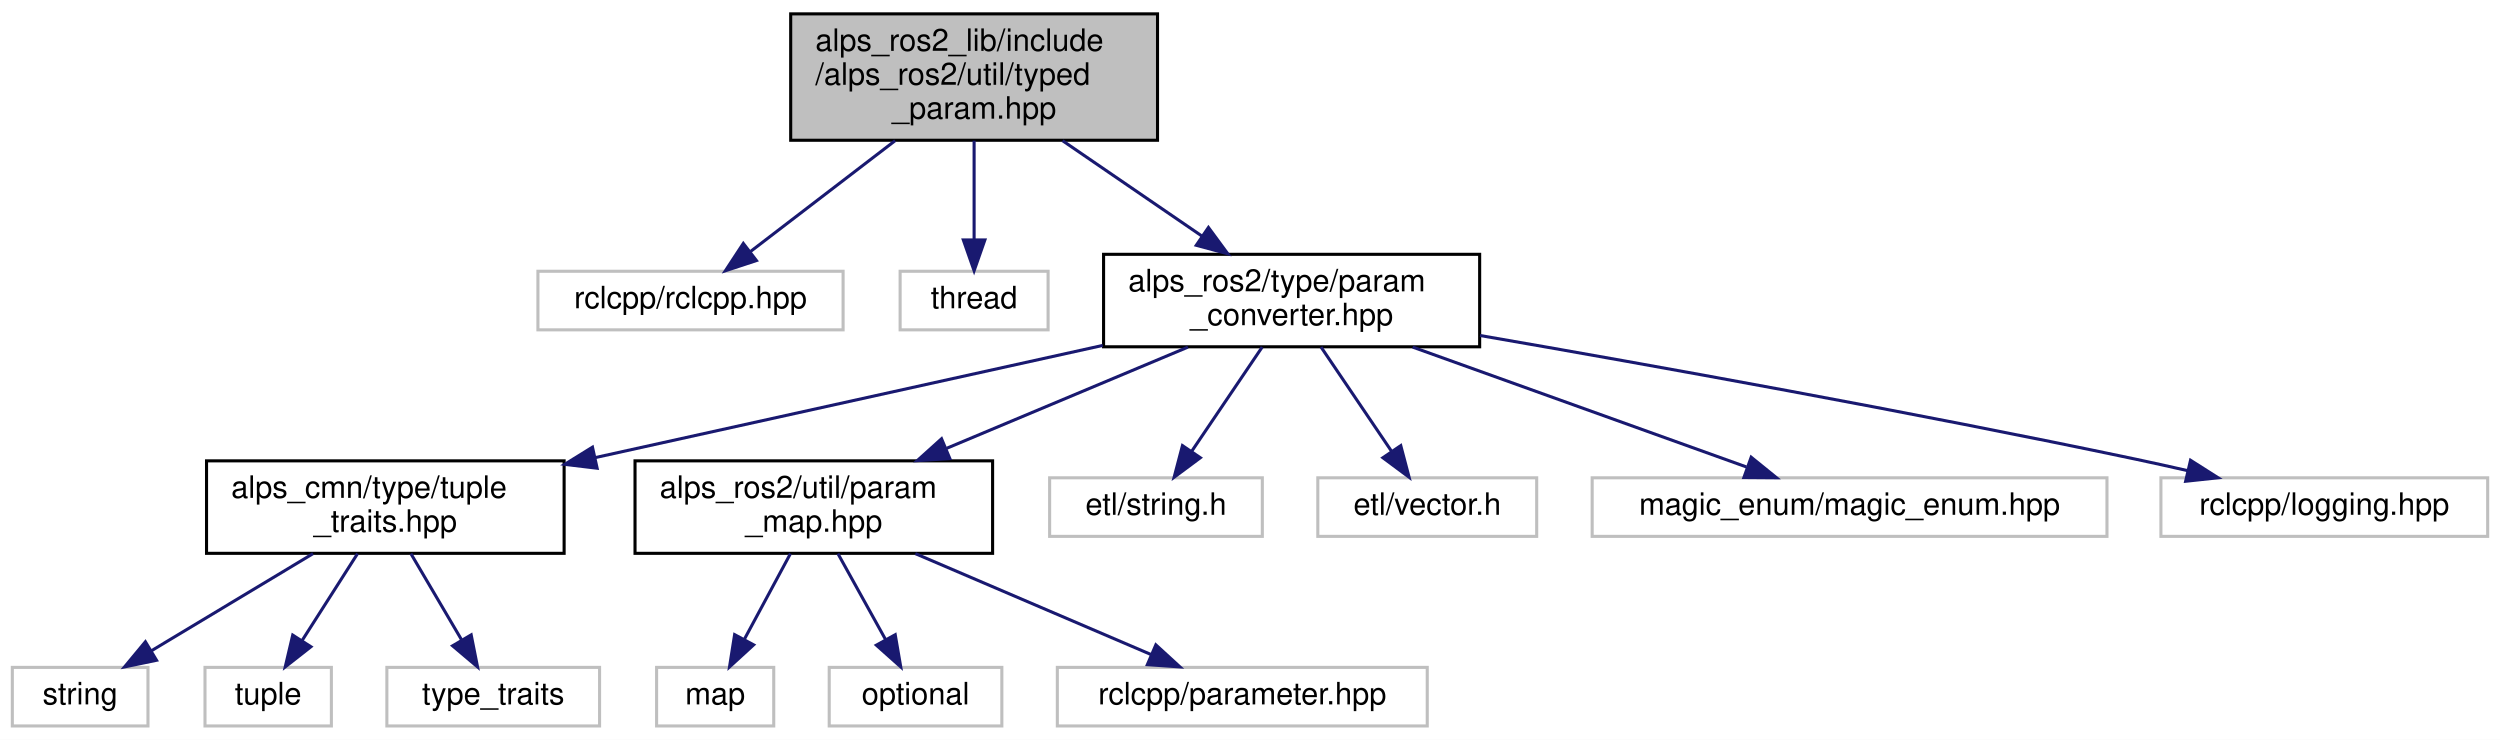
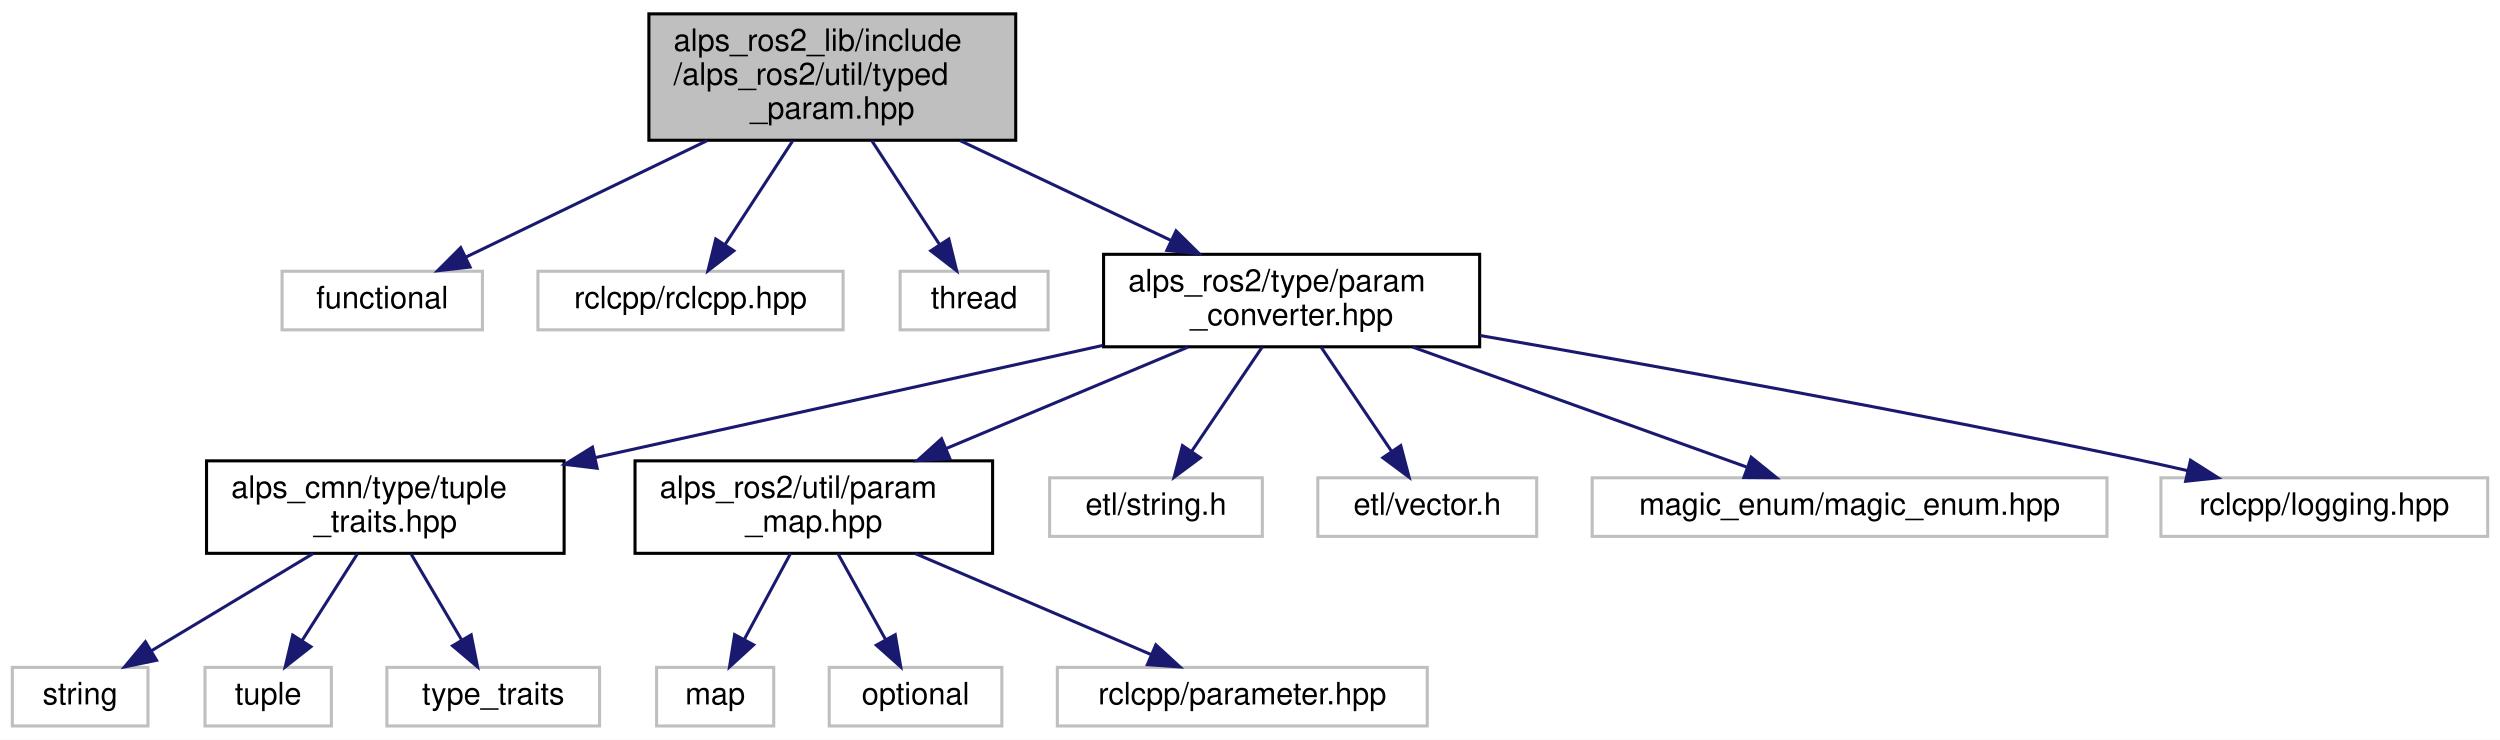
<svg xmlns="http://www.w3.org/2000/svg" xmlns:xlink="http://www.w3.org/1999/xlink" width="811pt" height="240pt" viewBox="0.00 0.00 811.00 240.00">
  <g id="graph0" class="graph" transform="scale(1 1) rotate(0) translate(4 236)">
    <polygon fill="white" stroke="transparent" points="-4,4 -4,-236 807,-236 807,4 -4,4" />
    <g id="node1" class="node">
      <g id="a_node1">
        <a xlink:title="ROS2 Parameterを色んな型で扱うためのライブラリ">
-           <polygon fill="#bfbfbf" stroke="black" points="252.5,-190.5 252.5,-231.5 371.5,-231.5 371.5,-190.5 252.5,-190.5" />
-           <text text-anchor="start" x="260.5" y="-219.5" font-family="Helvetica,sans-Serif" font-size="10.00">alps_ros2_lib/include</text>
-           <text text-anchor="start" x="260.5" y="-208.5" font-family="Helvetica,sans-Serif" font-size="10.00">/alps_ros2/util/typed</text>
-           <text text-anchor="middle" x="312" y="-197.5" font-family="Helvetica,sans-Serif" font-size="10.00">_param.hpp</text>
+           <polygon fill="#bfbfbf" stroke="black" points="206.5,-190.5 206.5,-231.5 325.5,-231.5 325.5,-190.5 206.5,-190.5" />
+           <text text-anchor="start" x="214.5" y="-219.5" font-family="Helvetica,sans-Serif" font-size="10.00">alps_ros2_lib/include</text>
+           <text text-anchor="start" x="214.5" y="-208.5" font-family="Helvetica,sans-Serif" font-size="10.00">/alps_ros2/util/typed</text>
+           <text text-anchor="middle" x="266" y="-197.5" font-family="Helvetica,sans-Serif" font-size="10.00">_param.hpp</text>
        </a>
      </g>
    </g>
    <g id="node2" class="node">
      <g id="a_node2">
        <a xlink:title=" ">
+           <polygon fill="white" stroke="#bfbfbf" points="87.5,-129 87.5,-148 152.5,-148 152.5,-129 87.5,-129" />
+           <text text-anchor="middle" x="120" y="-136" font-family="Helvetica,sans-Serif" font-size="10.00">functional</text>
+         </a>
+       </g>
+     </g>
+     <g id="edge1" class="edge">
+       <path fill="none" stroke="midnightblue" d="M225.33,-190.36C200.34,-178.29 169.02,-163.17 147.05,-152.56" />
+       <polygon fill="midnightblue" stroke="midnightblue" points="148.49,-149.37 137.96,-148.17 145.45,-155.67 148.49,-149.37" />
+     </g>
+     <g id="node3" class="node">
+       <g id="a_node3">
+         <a xlink:title=" ">
          <polygon fill="white" stroke="#bfbfbf" points="170.5,-129 170.5,-148 269.5,-148 269.5,-129 170.5,-129" />
          <text text-anchor="middle" x="220" y="-136" font-family="Helvetica,sans-Serif" font-size="10.00">rclcpp/rclcpp.hpp</text>
        </a>
      </g>
    </g>
-     <g id="edge1" class="edge">
-       <path fill="none" stroke="midnightblue" d="M286.37,-190.36C271.54,-179 253.18,-164.92 239.52,-154.46" />
-       <polygon fill="midnightblue" stroke="midnightblue" points="241.38,-151.48 231.32,-148.17 237.13,-157.03 241.38,-151.48" />
-     </g>
-     <g id="node3" class="node">
-       <g id="a_node3">
+     <g id="edge2" class="edge">
+       <path fill="none" stroke="midnightblue" d="M253.19,-190.36C246.27,-179.76 237.8,-166.79 231.16,-156.6" />
+       <polygon fill="midnightblue" stroke="midnightblue" points="234.05,-154.64 225.66,-148.17 228.19,-158.46 234.05,-154.64" />
+     </g>
+     <g id="node4" class="node">
+       <g id="a_node4">
        <a xlink:title=" ">
          <polygon fill="white" stroke="#bfbfbf" points="288,-129 288,-148 336,-148 336,-129 288,-129" />
          <text text-anchor="middle" x="312" y="-136" font-family="Helvetica,sans-Serif" font-size="10.00">thread</text>
        </a>
      </g>
    </g>
-     <g id="edge2" class="edge">
-       <path fill="none" stroke="midnightblue" d="M312,-190.36C312,-180.3 312,-168.1 312,-158.18" />
-       <polygon fill="midnightblue" stroke="midnightblue" points="315.5,-158.17 312,-148.17 308.5,-158.17 315.5,-158.17" />
-     </g>
-     <g id="node4" class="node">
-       <g id="a_node4">
+     <g id="edge3" class="edge">
+       <path fill="none" stroke="midnightblue" d="M278.81,-190.36C285.73,-179.76 294.2,-166.79 300.84,-156.6" />
+       <polygon fill="midnightblue" stroke="midnightblue" points="303.81,-158.46 306.34,-148.17 297.95,-154.64 303.81,-158.46" />
+     </g>
+     <g id="node5" class="node">
+       <g id="a_node5">
        <a xlink:href="param__converter_8hpp.html" target="_top" xlink:title="ROS2パラメータと値の変換ライブラリ">
          <polygon fill="white" stroke="black" points="354,-123.5 354,-153.5 476,-153.5 476,-123.5 354,-123.5" />
          <text text-anchor="start" x="362" y="-141.5" font-family="Helvetica,sans-Serif" font-size="10.00">alps_ros2/type/param</text>
          <text text-anchor="middle" x="415" y="-130.5" font-family="Helvetica,sans-Serif" font-size="10.00">_converter.hpp</text>
        </a>
      </g>
    </g>
-     <g id="edge3" class="edge">
-       <path fill="none" stroke="midnightblue" d="M340.69,-190.36C354.79,-180.71 371.75,-169.11 385.9,-159.42" />
-       <polygon fill="midnightblue" stroke="midnightblue" points="388.02,-162.21 394.3,-153.67 384.07,-156.43 388.02,-162.21" />
-     </g>
-     <g id="node5" class="node">
-       <g id="a_node5">
+     <g id="edge4" class="edge">
+       <path fill="none" stroke="midnightblue" d="M307.5,-190.36C328.86,-180.26 354.75,-168.01 375.77,-158.06" />
+       <polygon fill="midnightblue" stroke="midnightblue" points="377.51,-161.11 385.05,-153.67 374.52,-154.78 377.51,-161.11" />
+     </g>
+     <g id="node6" class="node">
+       <g id="a_node6">
        <a xlink:href="tuple__traits_8hpp.html" target="_top" xlink:title="タプル関係の型特性">
          <polygon fill="white" stroke="black" points="63,-56.5 63,-86.5 179,-86.5 179,-56.5 63,-56.5" />
          <text text-anchor="start" x="71" y="-74.5" font-family="Helvetica,sans-Serif" font-size="10.00">alps_cmn/type/tuple</text>
          <text text-anchor="middle" x="121" y="-63.5" font-family="Helvetica,sans-Serif" font-size="10.00">_traits.hpp</text>
        </a>
      </g>
    </g>
-     <g id="edge4" class="edge">
+     <g id="edge5" class="edge">
      <path fill="none" stroke="midnightblue" d="M353.73,-123.95C305.71,-113.34 238.93,-98.57 189.21,-87.58" />
      <polygon fill="midnightblue" stroke="midnightblue" points="189.71,-84.11 179.19,-85.37 188.2,-90.94 189.71,-84.11" />
    </g>
-     <g id="node9" class="node">
-       <g id="a_node9">
+     <g id="node10" class="node">
+       <g id="a_node10">
        <a xlink:href="param__map_8hpp.html" target="_top" xlink:title=" ">
          <polygon fill="white" stroke="black" points="202,-56.5 202,-86.5 318,-86.5 318,-56.5 202,-56.5" />
          <text text-anchor="start" x="210" y="-74.5" font-family="Helvetica,sans-Serif" font-size="10.00">alps_ros2/util/param</text>
          <text text-anchor="middle" x="260" y="-63.5" font-family="Helvetica,sans-Serif" font-size="10.00">_map.hpp</text>
        </a>
      </g>
    </g>
-     <g id="edge8" class="edge">
+     <g id="edge9" class="edge">
      <path fill="none" stroke="midnightblue" d="M381.37,-123.4C358.42,-113.77 327.81,-100.94 303.08,-90.56" />
      <polygon fill="midnightblue" stroke="midnightblue" points="304.14,-87.22 293.57,-86.58 301.44,-93.67 304.14,-87.22" />
    </g>
+     <g id="node14" class="node">
+       <g id="a_node14">
+         <a xlink:title=" ">
+           <polygon fill="white" stroke="#bfbfbf" points="336.5,-62 336.5,-81 405.5,-81 405.5,-62 336.5,-62" />
+           <text text-anchor="middle" x="371" y="-69" font-family="Helvetica,sans-Serif" font-size="10.00">etl/string.h</text>
+         </a>
+       </g>
+     </g>
+     <g id="edge13" class="edge">
+       <path fill="none" stroke="midnightblue" d="M405.45,-123.4C398.73,-113.46 389.69,-100.11 382.56,-89.57" />
+       <polygon fill="midnightblue" stroke="midnightblue" points="385.39,-87.51 376.89,-81.19 379.59,-91.44 385.39,-87.51" />
+     </g>
+     <g id="node15" class="node">
+       <g id="a_node15">
+         <a xlink:title=" ">
+           <polygon fill="white" stroke="#bfbfbf" points="423.5,-62 423.5,-81 494.5,-81 494.5,-62 423.5,-62" />
+           <text text-anchor="middle" x="459" y="-69" font-family="Helvetica,sans-Serif" font-size="10.00">etl/vector.h</text>
+         </a>
+       </g>
+     </g>
+     <g id="edge14" class="edge">
+       <path fill="none" stroke="midnightblue" d="M424.55,-123.4C431.27,-113.46 440.31,-100.11 447.44,-89.57" />
+       <polygon fill="midnightblue" stroke="midnightblue" points="450.41,-91.44 453.11,-81.19 444.61,-87.51 450.41,-91.44" />
+     </g>
+     <g id="node16" class="node">
+       <g id="a_node16">
+         <a xlink:title=" ">
+           <polygon fill="white" stroke="#bfbfbf" points="512.5,-62 512.5,-81 679.5,-81 679.5,-62 512.5,-62" />
+           <text text-anchor="middle" x="596" y="-69" font-family="Helvetica,sans-Serif" font-size="10.00">magic_enum/magic_enum.hpp</text>
+         </a>
+       </g>
+     </g>
+     <g id="edge15" class="edge">
+       <path fill="none" stroke="midnightblue" d="M454.27,-123.4C486.59,-111.79 531.91,-95.51 562.53,-84.52" />
+       <polygon fill="midnightblue" stroke="midnightblue" points="564.08,-87.68 572.31,-81.01 561.72,-81.09 564.08,-87.68" />
+     </g>
+     <g id="node17" class="node">
+       <g id="a_node17">
+         <a xlink:title=" ">
+           <polygon fill="white" stroke="#bfbfbf" points="697,-62 697,-81 803,-81 803,-62 697,-62" />
+           <text text-anchor="middle" x="750" y="-69" font-family="Helvetica,sans-Serif" font-size="10.00">rclcpp/logging.hpp</text>
+         </a>
+       </g>
+     </g>
+     <g id="edge16" class="edge">
+       <path fill="none" stroke="midnightblue" d="M476.12,-127.16C531.76,-117.52 616.11,-102.37 689,-87 694.39,-85.86 700.04,-84.61 705.62,-83.33" />
+       <polygon fill="midnightblue" stroke="midnightblue" points="706.61,-86.69 715.55,-81.01 705.02,-79.88 706.61,-86.69" />
+     </g>
+     <g id="node7" class="node">
+       <g id="a_node7">
+         <a xlink:title=" ">
+           <polygon fill="white" stroke="#bfbfbf" points="0,-0.5 0,-19.5 44,-19.5 44,-0.5 0,-0.5" />
+           <text text-anchor="middle" x="22" y="-7.5" font-family="Helvetica,sans-Serif" font-size="10.00">string</text>
+         </a>
+       </g>
+     </g>
+     <g id="edge6" class="edge">
+       <path fill="none" stroke="midnightblue" d="M97.54,-56.4C81.67,-46.86 60.81,-34.32 45.03,-24.84" />
+       <polygon fill="midnightblue" stroke="midnightblue" points="46.78,-21.81 36.41,-19.66 43.17,-27.81 46.78,-21.81" />
+     </g>
+     <g id="node8" class="node">
+       <g id="a_node8">
+         <a xlink:title=" ">
+           <polygon fill="white" stroke="#bfbfbf" points="62.5,-0.5 62.5,-19.5 103.5,-19.5 103.5,-0.5 62.5,-0.5" />
+           <text text-anchor="middle" x="83" y="-7.5" font-family="Helvetica,sans-Serif" font-size="10.00">tuple</text>
+         </a>
+       </g>
+     </g>
+     <g id="edge7" class="edge">
+       <path fill="none" stroke="midnightblue" d="M111.99,-56.4C106.59,-47.93 99.67,-37.1 93.95,-28.14" />
+       <polygon fill="midnightblue" stroke="midnightblue" points="96.86,-26.2 88.53,-19.66 90.96,-29.97 96.86,-26.2" />
+     </g>
+     <g id="node9" class="node">
+       <g id="a_node9">
+         <a xlink:title=" ">
+           <polygon fill="white" stroke="#bfbfbf" points="121.5,-0.5 121.5,-19.5 190.5,-19.5 190.5,-0.5 121.5,-0.5" />
+           <text text-anchor="middle" x="156" y="-7.5" font-family="Helvetica,sans-Serif" font-size="10.00">type_traits</text>
+         </a>
+       </g>
+     </g>
+     <g id="edge8" class="edge">
+       <path fill="none" stroke="midnightblue" d="M129.29,-56.4C134.22,-48.02 140.51,-37.33 145.75,-28.42" />
+       <polygon fill="midnightblue" stroke="midnightblue" points="148.85,-30.05 150.91,-19.66 142.82,-26.5 148.85,-30.05" />
+     </g>
+     <g id="node11" class="node">
+       <g id="a_node11">
+         <a xlink:title=" ">
+           <polygon fill="white" stroke="#bfbfbf" points="209,-0.5 209,-19.5 247,-19.5 247,-0.5 209,-0.5" />
+           <text text-anchor="middle" x="228" y="-7.5" font-family="Helvetica,sans-Serif" font-size="10.00">map</text>
+         </a>
+       </g>
+     </g>
+     <g id="edge10" class="edge">
+       <path fill="none" stroke="midnightblue" d="M252.42,-56.4C247.96,-48.11 242.28,-37.55 237.52,-28.71" />
+       <polygon fill="midnightblue" stroke="midnightblue" points="240.48,-26.81 232.66,-19.66 234.31,-30.12 240.48,-26.81" />
+     </g>
+     <g id="node12" class="node">
+       <g id="a_node12">
+         <a xlink:title=" ">
+           <polygon fill="white" stroke="#bfbfbf" points="265,-0.5 265,-19.5 321,-19.5 321,-0.5 265,-0.5" />
+           <text text-anchor="middle" x="293" y="-7.5" font-family="Helvetica,sans-Serif" font-size="10.00">optional</text>
+         </a>
+       </g>
+     </g>
+     <g id="edge11" class="edge">
+       <path fill="none" stroke="midnightblue" d="M267.82,-56.4C272.47,-48.02 278.4,-37.33 283.34,-28.42" />
+       <polygon fill="midnightblue" stroke="midnightblue" points="286.41,-30.1 288.2,-19.66 280.29,-26.71 286.41,-30.1" />
+     </g>
    <g id="node13" class="node">
      <g id="a_node13">
        <a xlink:title=" ">
-           <polygon fill="white" stroke="#bfbfbf" points="336.5,-62 336.5,-81 405.5,-81 405.5,-62 336.5,-62" />
-           <text text-anchor="middle" x="371" y="-69" font-family="Helvetica,sans-Serif" font-size="10.00">etl/string.h</text>
-         </a>
-       </g>
-     </g>
-     <g id="edge12" class="edge">
-       <path fill="none" stroke="midnightblue" d="M405.45,-123.4C398.73,-113.46 389.69,-100.11 382.56,-89.57" />
-       <polygon fill="midnightblue" stroke="midnightblue" points="385.39,-87.51 376.89,-81.19 379.59,-91.44 385.39,-87.51" />
-     </g>
-     <g id="node14" class="node">
-       <g id="a_node14">
-         <a xlink:title=" ">
-           <polygon fill="white" stroke="#bfbfbf" points="423.5,-62 423.5,-81 494.5,-81 494.5,-62 423.5,-62" />
-           <text text-anchor="middle" x="459" y="-69" font-family="Helvetica,sans-Serif" font-size="10.00">etl/vector.h</text>
-         </a>
-       </g>
-     </g>
-     <g id="edge13" class="edge">
-       <path fill="none" stroke="midnightblue" d="M424.55,-123.4C431.27,-113.46 440.31,-100.11 447.44,-89.57" />
-       <polygon fill="midnightblue" stroke="midnightblue" points="450.41,-91.44 453.11,-81.19 444.61,-87.51 450.41,-91.44" />
-     </g>
-     <g id="node15" class="node">
-       <g id="a_node15">
-         <a xlink:title=" ">
-           <polygon fill="white" stroke="#bfbfbf" points="512.5,-62 512.5,-81 679.5,-81 679.5,-62 512.5,-62" />
-           <text text-anchor="middle" x="596" y="-69" font-family="Helvetica,sans-Serif" font-size="10.00">magic_enum/magic_enum.hpp</text>
-         </a>
-       </g>
-     </g>
-     <g id="edge14" class="edge">
-       <path fill="none" stroke="midnightblue" d="M454.27,-123.4C486.59,-111.79 531.91,-95.51 562.53,-84.52" />
-       <polygon fill="midnightblue" stroke="midnightblue" points="564.08,-87.68 572.31,-81.01 561.72,-81.09 564.08,-87.68" />
-     </g>
-     <g id="node16" class="node">
-       <g id="a_node16">
-         <a xlink:title=" ">
-           <polygon fill="white" stroke="#bfbfbf" points="697,-62 697,-81 803,-81 803,-62 697,-62" />
-           <text text-anchor="middle" x="750" y="-69" font-family="Helvetica,sans-Serif" font-size="10.00">rclcpp/logging.hpp</text>
-         </a>
-       </g>
-     </g>
-     <g id="edge15" class="edge">
-       <path fill="none" stroke="midnightblue" d="M476.12,-127.16C531.76,-117.52 616.11,-102.37 689,-87 694.39,-85.86 700.04,-84.61 705.62,-83.33" />
-       <polygon fill="midnightblue" stroke="midnightblue" points="706.61,-86.69 715.55,-81.01 705.02,-79.88 706.61,-86.69" />
-     </g>
-     <g id="node6" class="node">
-       <g id="a_node6">
-         <a xlink:title=" ">
-           <polygon fill="white" stroke="#bfbfbf" points="0,-0.5 0,-19.5 44,-19.5 44,-0.5 0,-0.5" />
-           <text text-anchor="middle" x="22" y="-7.5" font-family="Helvetica,sans-Serif" font-size="10.00">string</text>
-         </a>
-       </g>
-     </g>
-     <g id="edge5" class="edge">
-       <path fill="none" stroke="midnightblue" d="M97.54,-56.4C81.67,-46.86 60.81,-34.32 45.03,-24.84" />
-       <polygon fill="midnightblue" stroke="midnightblue" points="46.78,-21.81 36.41,-19.66 43.17,-27.81 46.78,-21.81" />
-     </g>
-     <g id="node7" class="node">
-       <g id="a_node7">
-         <a xlink:title=" ">
-           <polygon fill="white" stroke="#bfbfbf" points="62.5,-0.5 62.5,-19.5 103.5,-19.5 103.5,-0.5 62.5,-0.5" />
-           <text text-anchor="middle" x="83" y="-7.5" font-family="Helvetica,sans-Serif" font-size="10.00">tuple</text>
-         </a>
-       </g>
-     </g>
-     <g id="edge6" class="edge">
-       <path fill="none" stroke="midnightblue" d="M111.99,-56.4C106.59,-47.93 99.67,-37.1 93.95,-28.14" />
-       <polygon fill="midnightblue" stroke="midnightblue" points="96.86,-26.2 88.53,-19.66 90.96,-29.97 96.86,-26.2" />
-     </g>
-     <g id="node8" class="node">
-       <g id="a_node8">
-         <a xlink:title=" ">
-           <polygon fill="white" stroke="#bfbfbf" points="121.5,-0.5 121.5,-19.5 190.5,-19.5 190.5,-0.5 121.5,-0.5" />
-           <text text-anchor="middle" x="156" y="-7.5" font-family="Helvetica,sans-Serif" font-size="10.00">type_traits</text>
-         </a>
-       </g>
-     </g>
-     <g id="edge7" class="edge">
-       <path fill="none" stroke="midnightblue" d="M129.29,-56.4C134.22,-48.02 140.51,-37.33 145.75,-28.42" />
-       <polygon fill="midnightblue" stroke="midnightblue" points="148.85,-30.05 150.91,-19.66 142.82,-26.5 148.85,-30.05" />
-     </g>
-     <g id="node10" class="node">
-       <g id="a_node10">
-         <a xlink:title=" ">
-           <polygon fill="white" stroke="#bfbfbf" points="209,-0.5 209,-19.5 247,-19.5 247,-0.5 209,-0.5" />
-           <text text-anchor="middle" x="228" y="-7.5" font-family="Helvetica,sans-Serif" font-size="10.00">map</text>
-         </a>
-       </g>
-     </g>
-     <g id="edge9" class="edge">
-       <path fill="none" stroke="midnightblue" d="M252.42,-56.4C247.96,-48.11 242.28,-37.55 237.52,-28.71" />
-       <polygon fill="midnightblue" stroke="midnightblue" points="240.48,-26.81 232.66,-19.66 234.31,-30.12 240.48,-26.81" />
-     </g>
-     <g id="node11" class="node">
-       <g id="a_node11">
-         <a xlink:title=" ">
-           <polygon fill="white" stroke="#bfbfbf" points="265,-0.5 265,-19.5 321,-19.5 321,-0.5 265,-0.5" />
-           <text text-anchor="middle" x="293" y="-7.5" font-family="Helvetica,sans-Serif" font-size="10.00">optional</text>
-         </a>
-       </g>
-     </g>
-     <g id="edge10" class="edge">
-       <path fill="none" stroke="midnightblue" d="M267.82,-56.4C272.47,-48.02 278.4,-37.33 283.34,-28.42" />
-       <polygon fill="midnightblue" stroke="midnightblue" points="286.41,-30.1 288.2,-19.66 280.29,-26.71 286.41,-30.1" />
-     </g>
-     <g id="node12" class="node">
-       <g id="a_node12">
-         <a xlink:title=" ">
          <polygon fill="white" stroke="#bfbfbf" points="339,-0.5 339,-19.5 459,-19.5 459,-0.5 339,-0.5" />
          <text text-anchor="middle" x="399" y="-7.5" font-family="Helvetica,sans-Serif" font-size="10.00">rclcpp/parameter.hpp</text>
        </a>
      </g>
    </g>
-     <g id="edge11" class="edge">
+     <g id="edge12" class="edge">
      <path fill="none" stroke="midnightblue" d="M292.94,-56.4C316.16,-46.46 346.99,-33.26 369.42,-23.66" />
      <polygon fill="midnightblue" stroke="midnightblue" points="370.96,-26.81 378.77,-19.66 368.2,-20.38 370.96,-26.81" />
    </g>
  </g>
</svg>
